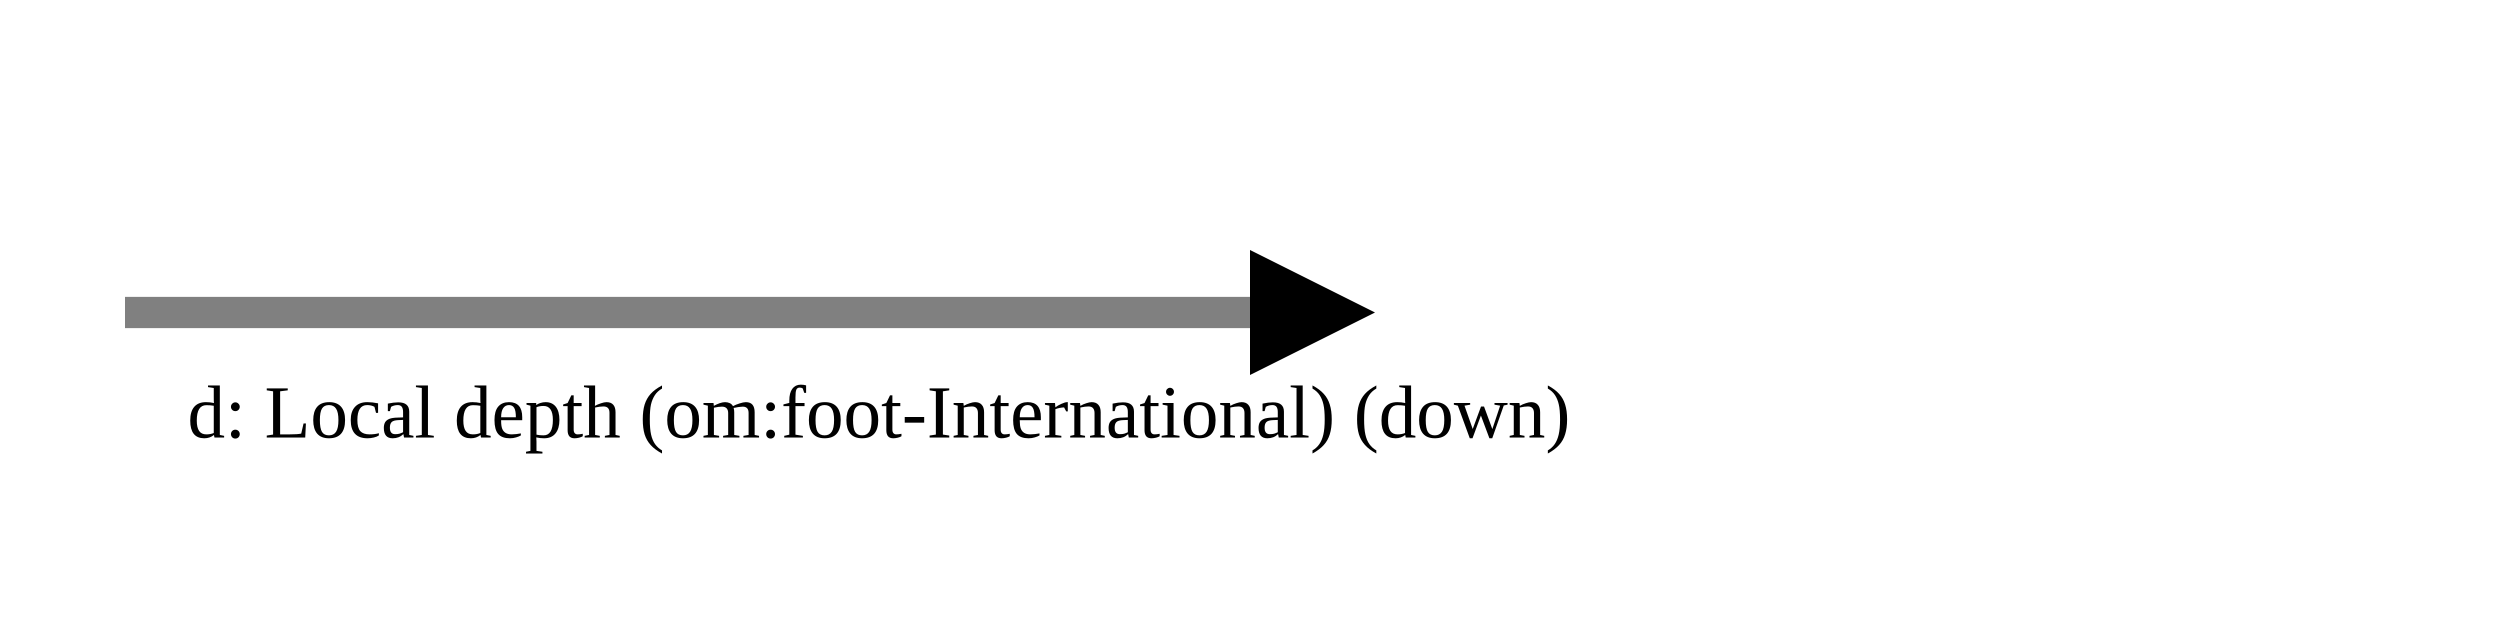
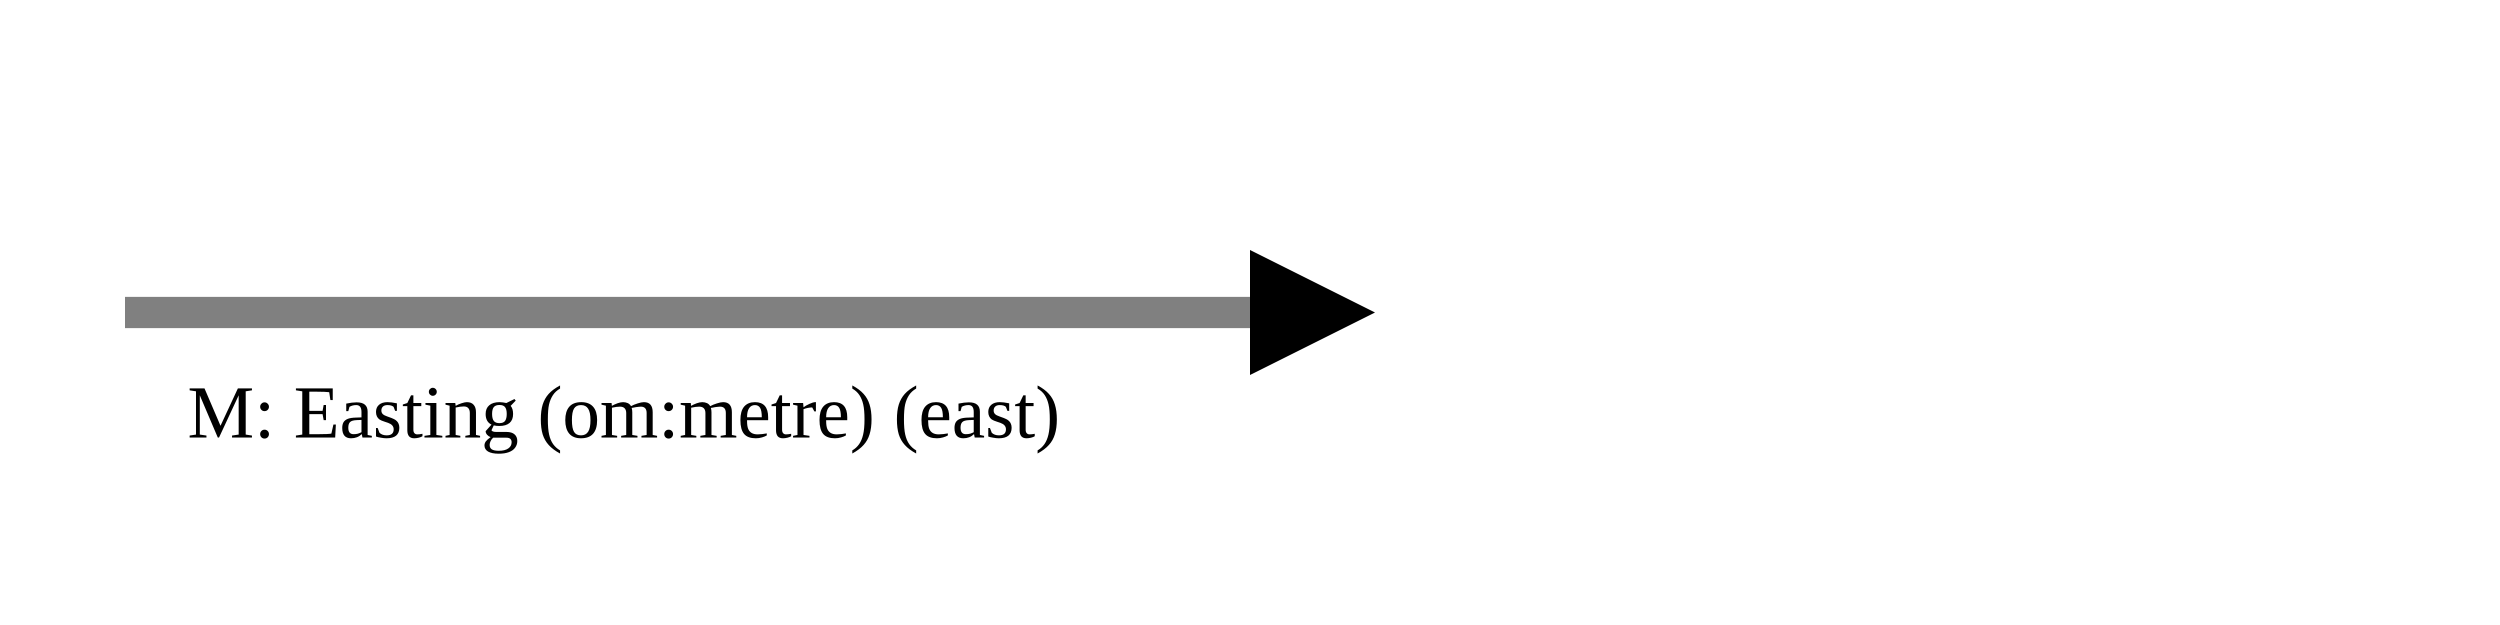
<svg xmlns="http://www.w3.org/2000/svg" version="1.1" width="400" height="100" viewbox="0 0 275 100">
  <defs>
    <marker id="arrowhead" markerWidth="10" markerHeight="7" refX="0" refY="2" orient="auto">
      <polygon points="0 0, 4 2, 0 4" />
    </marker>
  </defs>
  <line x1="20" y1="50" x2="200" y2="50" stroke="gray" stroke-width="5" marker-end="url(#arrowhead)" />
-   <text x="30" y="70" class="small">d: Local depth (om:foot-International) (down)</text>
+   <text x="30" y="70" class="small">M: Easting (om:metre) (east)</text>
</svg>
